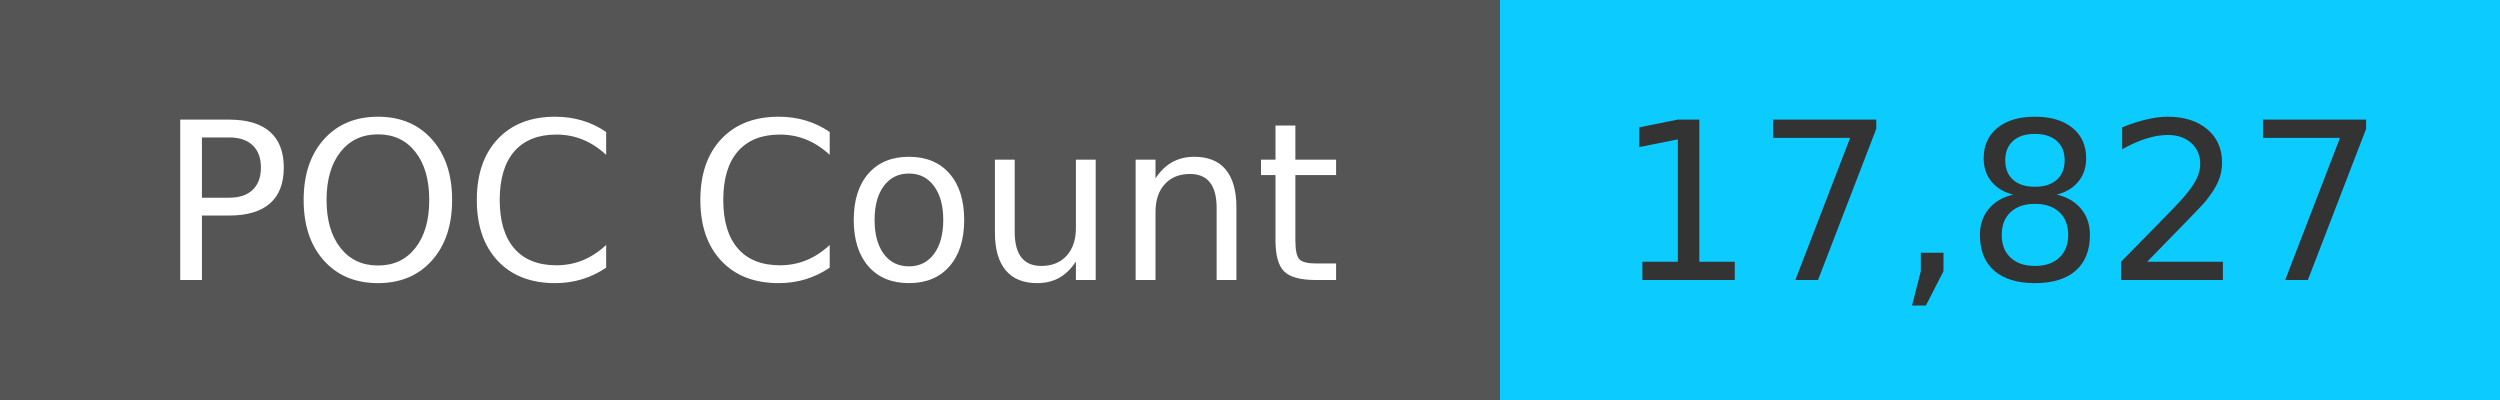
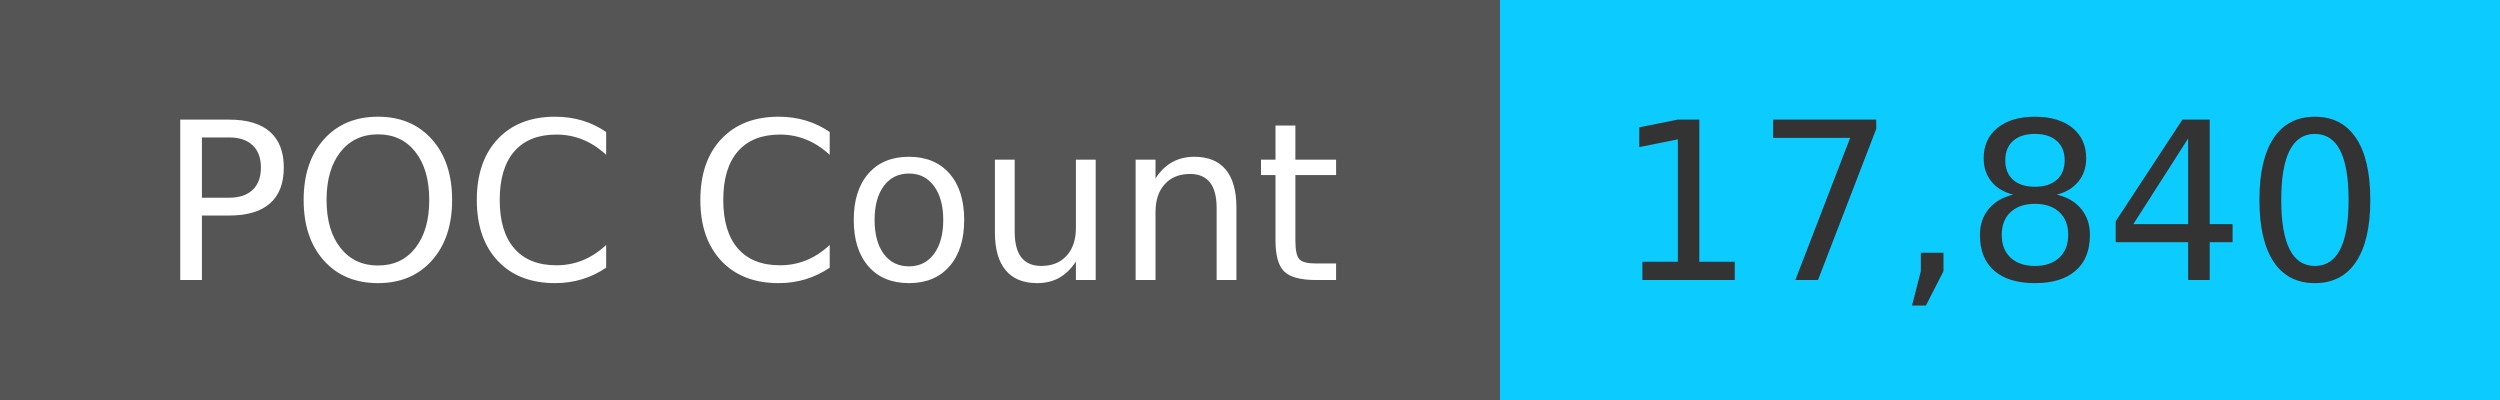
<svg xmlns="http://www.w3.org/2000/svg" width="125" height="20" role="img">
  <linearGradient id="s" x2="0" y2="100%">
    <stop offset="0" stop-color="#bbb" stop-opacity=".1" />
    <stop offset="1" stop-opacity=".1" />
  </linearGradient>
  <g>
    <rect width="75" height="20" fill="#555" />
    <rect x="75" width="267" height="20" fill="#0cccff" />
  </g>
  <g fill="#fff" text-anchor="middle" font-family="Verdana,Geneva,DejaVu Sans,sans-serif" text-rendering="geometricPrecision" font-size="110">
    <text x="375" y="140" transform="scale(.1)" fill="#fff">
            POC Count
        </text>
    <text x="1000" y="140" transform="scale(.1)" fill="#333">
-             17,827
+             17,840
        </text>
  </g>
</svg>
